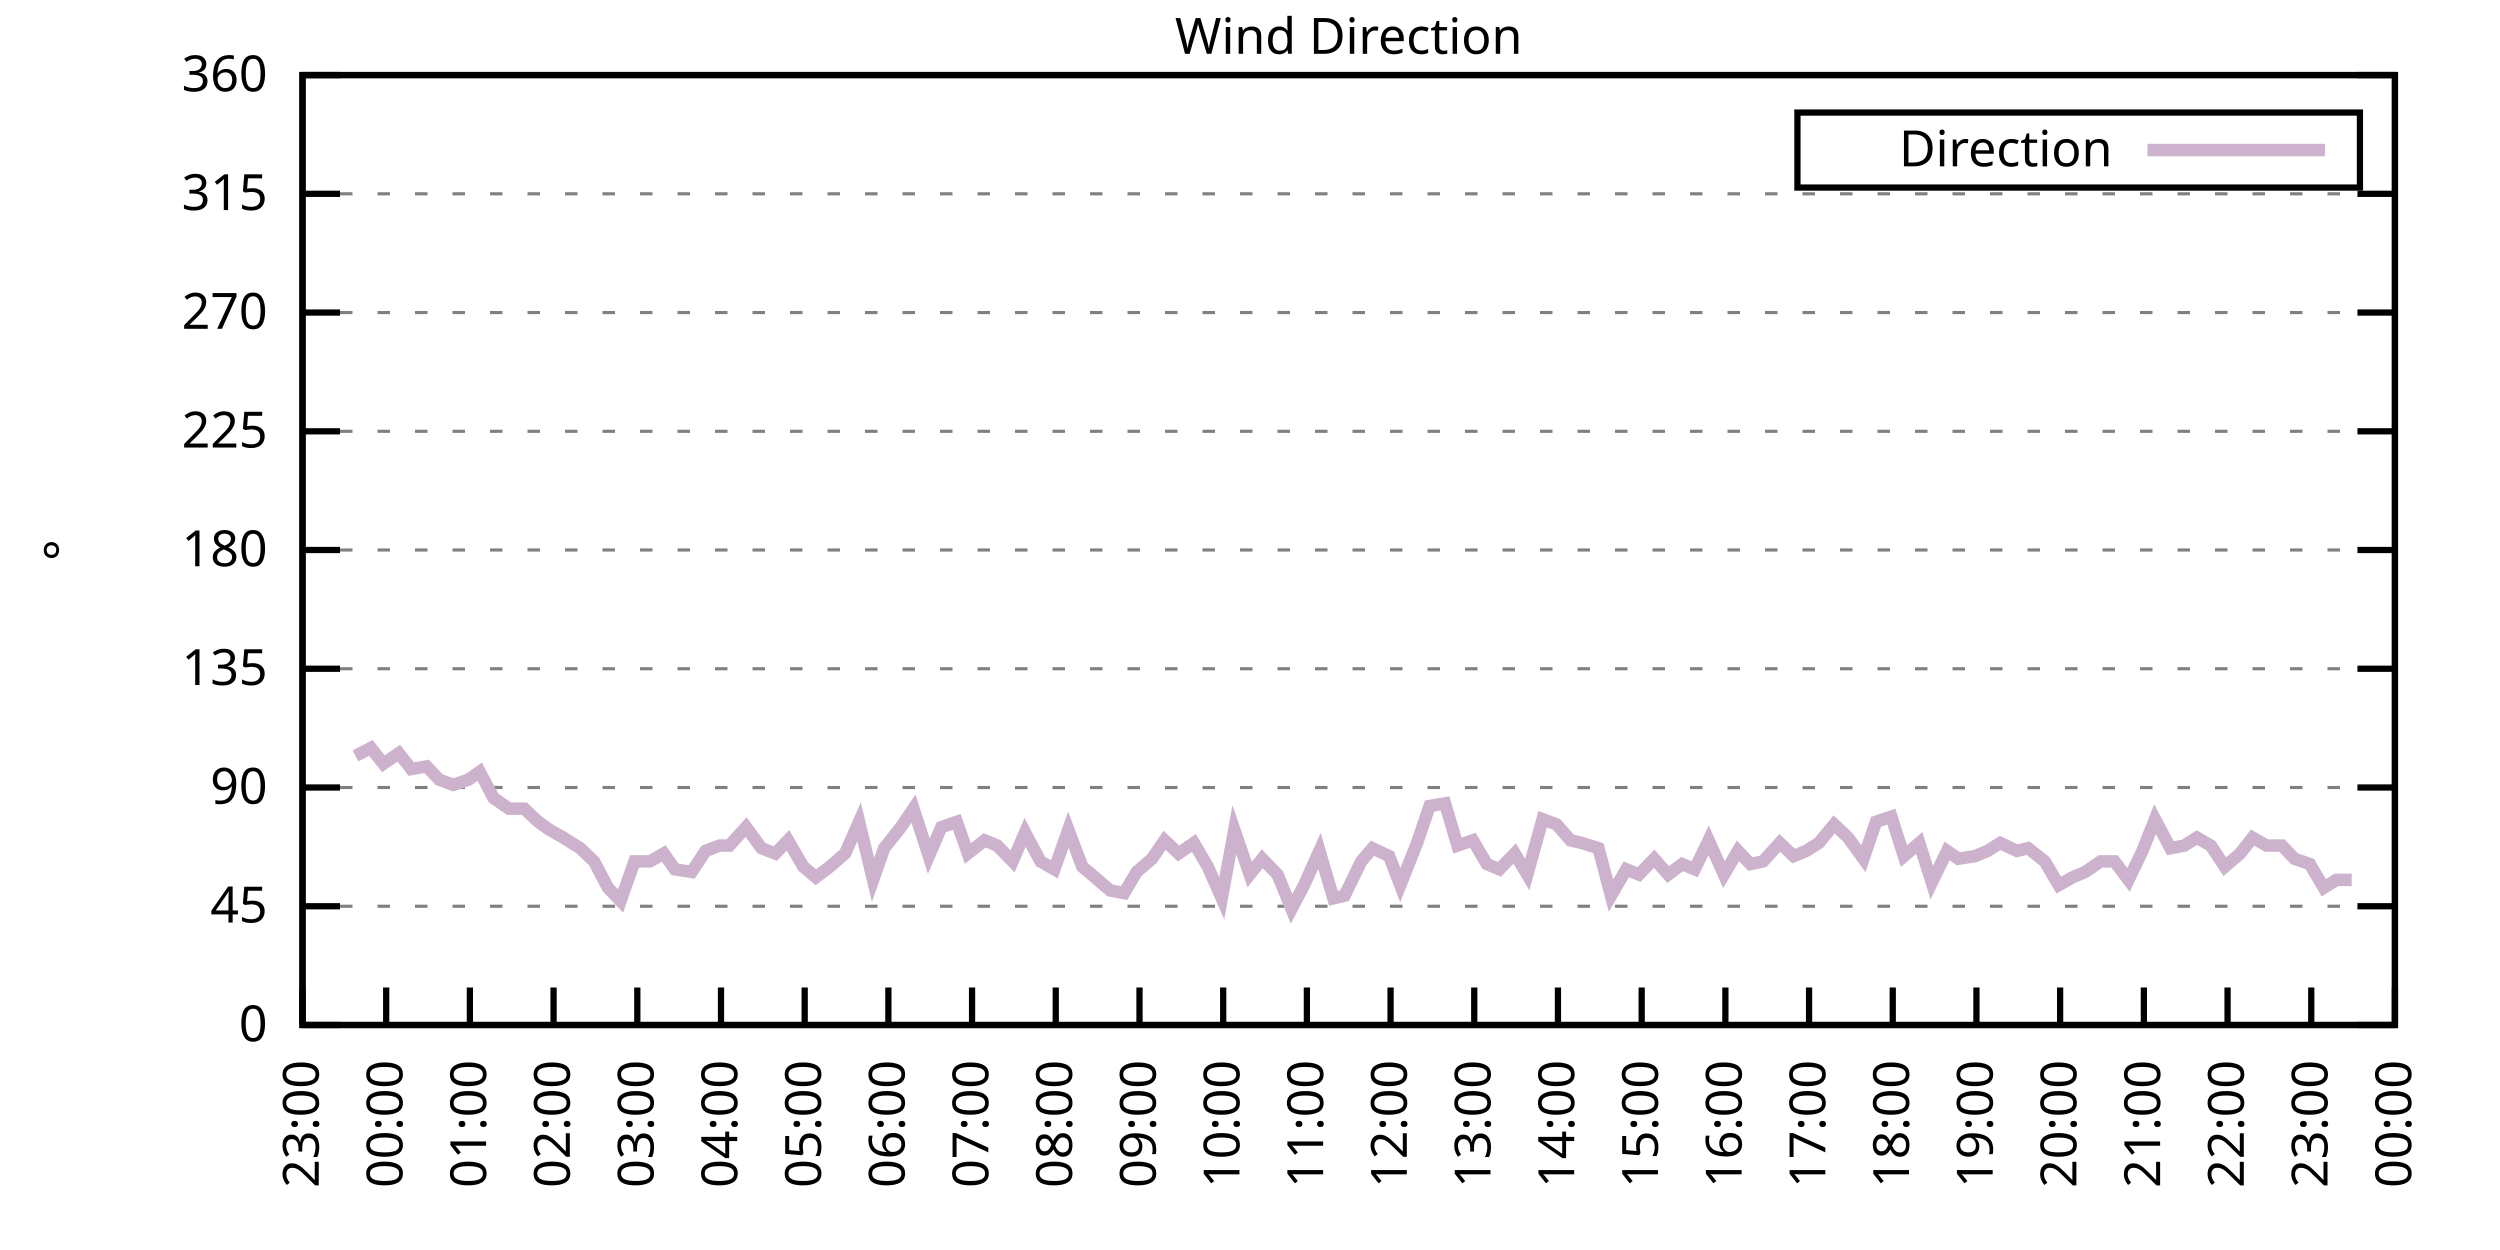
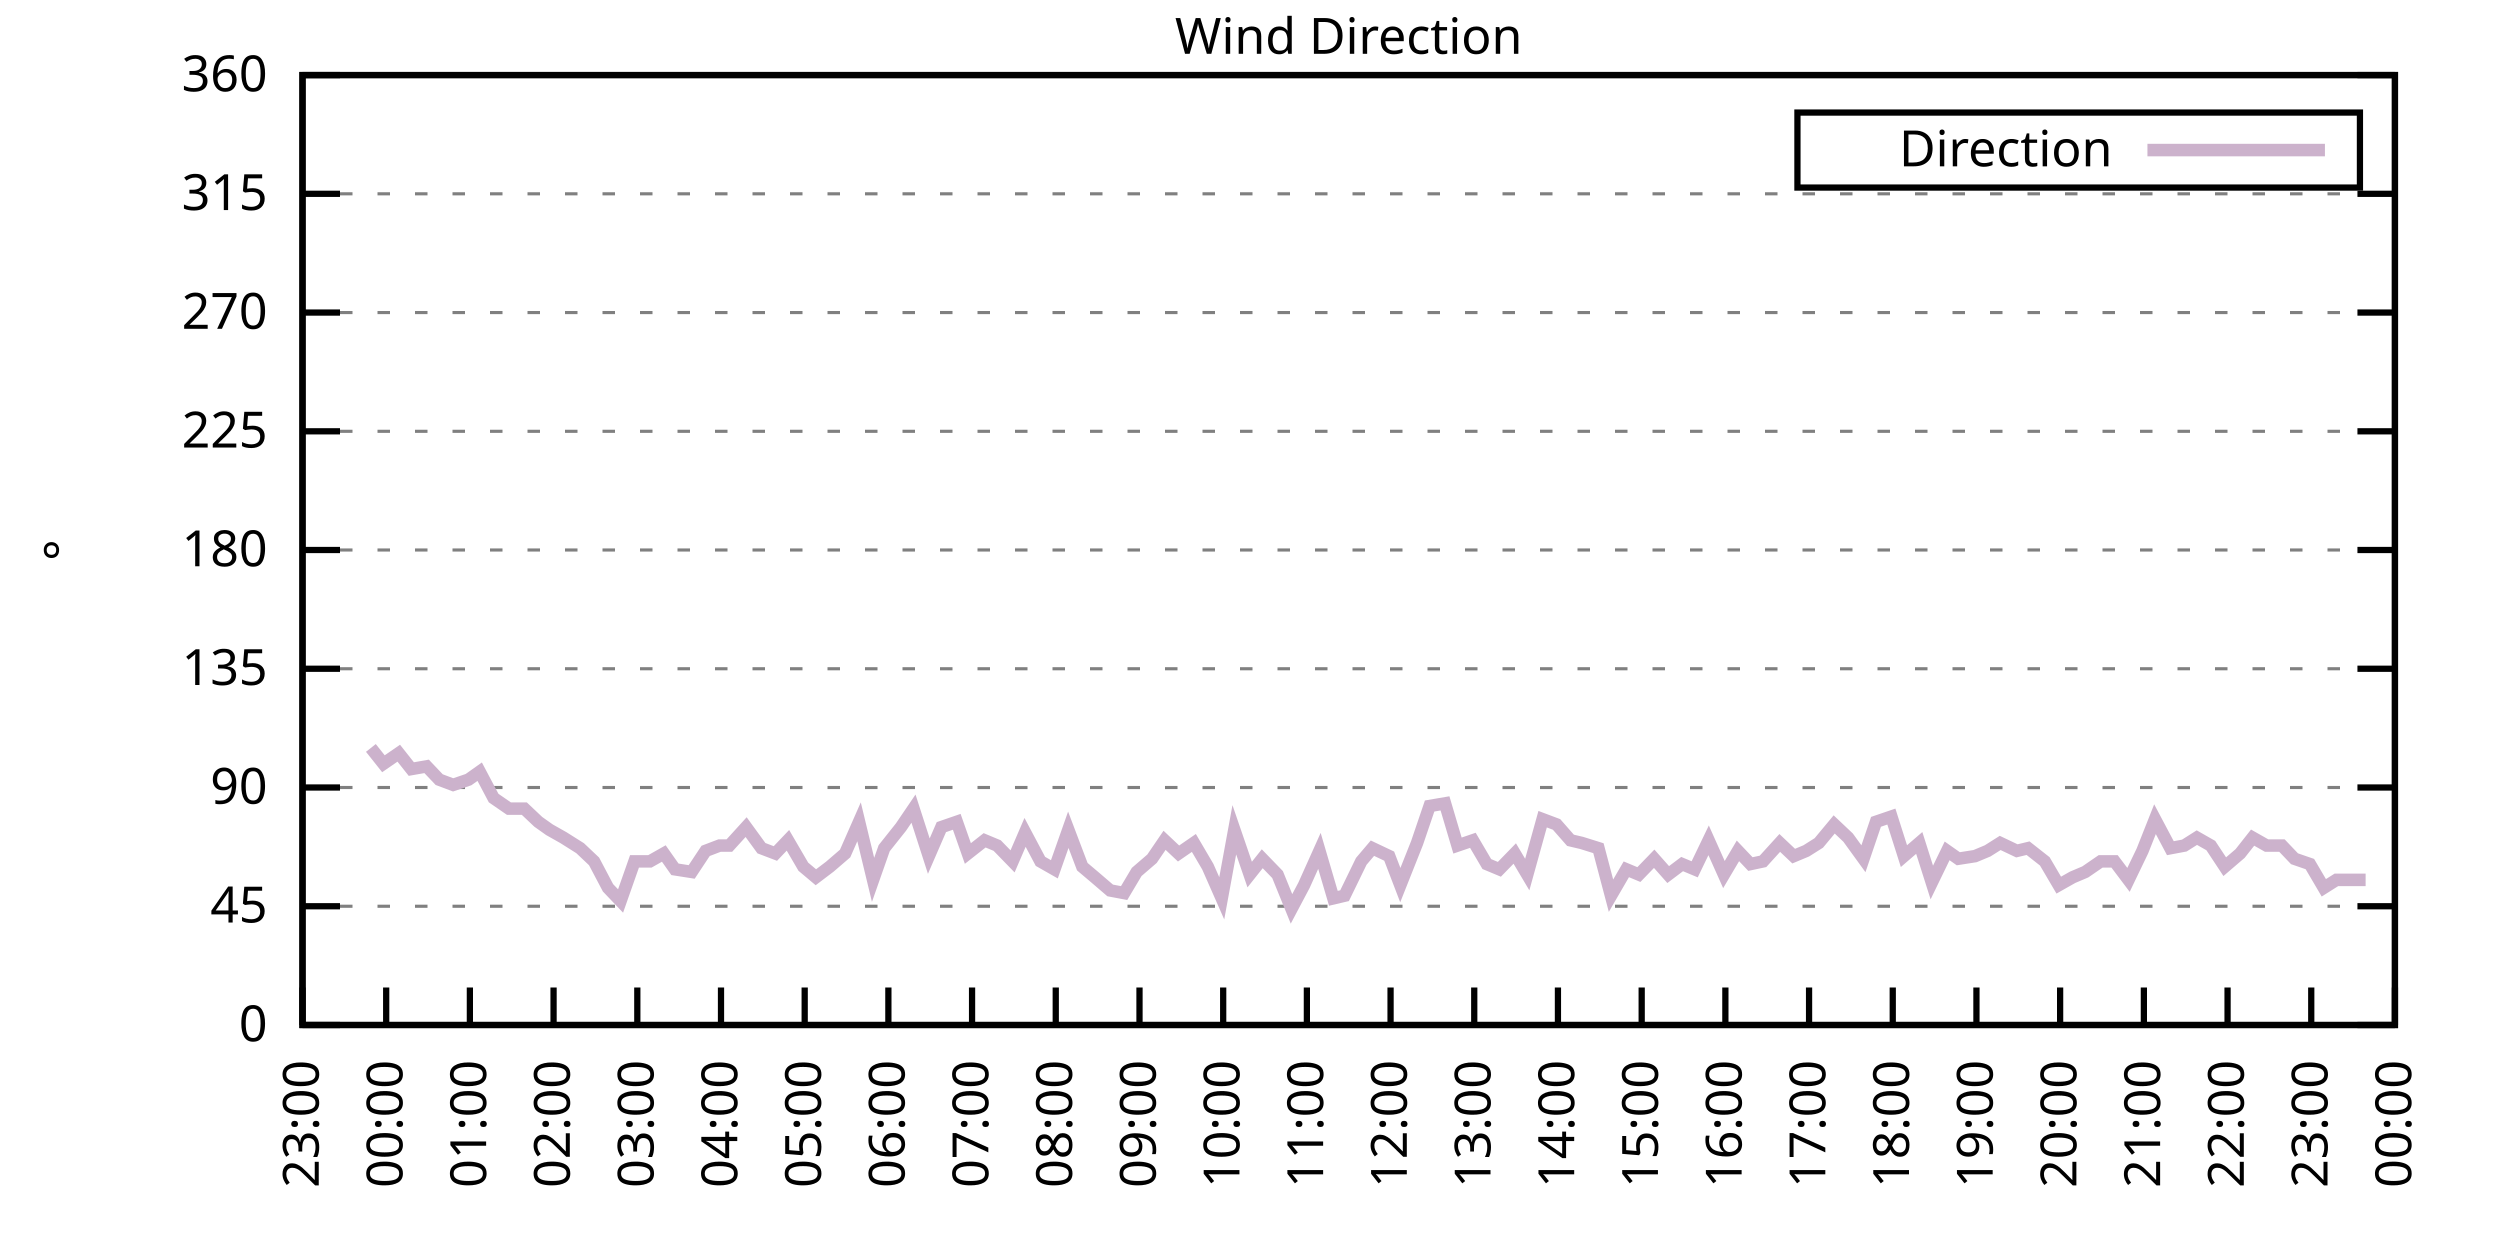
<svg xmlns="http://www.w3.org/2000/svg" xmlns:xlink="http://www.w3.org/1999/xlink" width="400" height="200" viewBox="0 0 400 200">
  <g id="gnuplot_canvas">
    <rect x="0" y="0" width="400" height="200" fill="none" />
    <defs>
      <circle id="gpDot" r="0.5" stroke-width="0.5" stroke="currentColor" />
      <path id="gpPt0" stroke-width="0.333" stroke="currentColor" d="M-1,0 h2 M0,-1 v2" />
      <path id="gpPt1" stroke-width="0.333" stroke="currentColor" d="M-1,-1 L1,1 M1,-1 L-1,1" />
      <path id="gpPt2" stroke-width="0.333" stroke="currentColor" d="M-1,0 L1,0 M0,-1 L0,1 M-1,-1 L1,1 M-1,1 L1,-1" />
      <rect id="gpPt3" stroke-width="0.333" stroke="currentColor" x="-1" y="-1" width="2" height="2" />
      <rect id="gpPt4" stroke-width="0.333" stroke="currentColor" fill="currentColor" x="-1" y="-1" width="2" height="2" />
      <circle id="gpPt5" stroke-width="0.333" stroke="currentColor" cx="0" cy="0" r="1" />
      <use xlink:href="#gpPt5" id="gpPt6" fill="currentColor" stroke="none" />
      <path id="gpPt7" stroke-width="0.333" stroke="currentColor" d="M0,-1.33 L-1.33,0.67 L1.33,0.67 z" />
      <use xlink:href="#gpPt7" id="gpPt8" fill="currentColor" stroke="none" />
      <use xlink:href="#gpPt7" id="gpPt9" stroke="currentColor" transform="rotate(180)" />
      <use xlink:href="#gpPt9" id="gpPt10" fill="currentColor" stroke="none" />
      <use xlink:href="#gpPt3" id="gpPt11" stroke="currentColor" transform="rotate(45)" />
      <use xlink:href="#gpPt11" id="gpPt12" fill="currentColor" stroke="none" />
      <path id="gpPt13" stroke-width="0.333" stroke="currentColor" d="M0,1.330 L1.265,0.411 L0.782,-1.067 L-0.782,-1.076 L-1.265,0.411 z" />
      <use xlink:href="#gpPt13" id="gpPt14" fill="currentColor" stroke="none" />
      <filter id="textbox" filterUnits="objectBoundingBox" x="0" y="0" height="1" width="1">
        <feFlood flood-color="white" flood-opacity="1" result="bgnd" />
        <feComposite in="SourceGraphic" in2="bgnd" operator="atop" />
      </filter>
      <filter id="greybox" filterUnits="objectBoundingBox" x="0" y="0" height="1" width="1">
        <feFlood flood-color="lightgrey" flood-opacity="1" result="grey" />
        <feComposite in="SourceGraphic" in2="grey" operator="atop" />
      </filter>
    </defs>
    <g fill="none" color="white" stroke="currentColor" stroke-width="1.00" stroke-linecap="butt" stroke-linejoin="miter">
</g>
    <g fill="none" color="black" stroke="currentColor" stroke-width="1.00" stroke-linecap="butt" stroke-linejoin="miter">
      <g stroke="none" shape-rendering="crispEdges">
        <polygon fill="rgb(255, 255, 255)" points="48.40,164.00 383.18,164.00 383.18,12.02 48.40,12.02 " />
      </g>
    </g>
    <g fill="none" color="black" stroke="currentColor" stroke-width="1.00" stroke-linecap="butt" stroke-linejoin="miter">
</g>
    <g fill="none" color="black" stroke="black" stroke-width="0.50" stroke-linecap="butt" stroke-linejoin="miter">
</g>
    <g fill="none" color="gray" stroke="currentColor" stroke-width="0.50" stroke-linecap="butt" stroke-linejoin="miter">
      <path stroke="gray" stroke-dasharray="2,4" class="gridline" d="M48.40,164.00 L383.19,164.00  " />
    </g>
    <g fill="none" color="gray" stroke="gray" stroke-width="1.00" stroke-linecap="butt" stroke-linejoin="miter">
</g>
    <g fill="none" color="black" stroke="currentColor" stroke-width="1.00" stroke-linecap="butt" stroke-linejoin="miter">
      <path stroke="black" d="M48.40,164.00 L54.40,164.00 M383.19,164.00 L377.19,164.00  " />
      <g transform="translate(42.80,166.60)" stroke="none" fill="black" font-family="Sans" font-size="8.00" text-anchor="end">
        <text>
          <tspan font-family="Sans"> 0</tspan>
        </text>
      </g>
    </g>
    <g fill="none" color="black" stroke="currentColor" stroke-width="1.00" stroke-linecap="butt" stroke-linejoin="miter">
</g>
    <g fill="none" color="black" stroke="black" stroke-width="0.50" stroke-linecap="butt" stroke-linejoin="miter">
</g>
    <g fill="none" color="gray" stroke="currentColor" stroke-width="0.50" stroke-linecap="butt" stroke-linejoin="miter">
      <path stroke="gray" stroke-dasharray="2,4" class="gridline" d="M48.40,145.00 L383.19,145.00  " />
    </g>
    <g fill="none" color="gray" stroke="gray" stroke-width="1.00" stroke-linecap="butt" stroke-linejoin="miter">
</g>
    <g fill="none" color="black" stroke="currentColor" stroke-width="1.00" stroke-linecap="butt" stroke-linejoin="miter">
      <path stroke="black" d="M48.40,145.00 L54.40,145.00 M383.19,145.00 L377.19,145.00  " />
      <g transform="translate(42.80,147.60)" stroke="none" fill="black" font-family="Sans" font-size="8.00" text-anchor="end">
        <text>
          <tspan font-family="Sans"> 45</tspan>
        </text>
      </g>
    </g>
    <g fill="none" color="black" stroke="currentColor" stroke-width="1.00" stroke-linecap="butt" stroke-linejoin="miter">
</g>
    <g fill="none" color="black" stroke="black" stroke-width="0.50" stroke-linecap="butt" stroke-linejoin="miter">
</g>
    <g fill="none" color="gray" stroke="currentColor" stroke-width="0.50" stroke-linecap="butt" stroke-linejoin="miter">
      <path stroke="gray" stroke-dasharray="2,4" class="gridline" d="M48.40,126.00 L383.19,126.00  " />
    </g>
    <g fill="none" color="gray" stroke="gray" stroke-width="1.00" stroke-linecap="butt" stroke-linejoin="miter">
</g>
    <g fill="none" color="black" stroke="currentColor" stroke-width="1.00" stroke-linecap="butt" stroke-linejoin="miter">
      <path stroke="black" d="M48.40,126.00 L54.40,126.00 M383.19,126.00 L377.19,126.00  " />
      <g transform="translate(42.80,128.60)" stroke="none" fill="black" font-family="Sans" font-size="8.00" text-anchor="end">
        <text>
          <tspan font-family="Sans"> 90</tspan>
        </text>
      </g>
    </g>
    <g fill="none" color="black" stroke="currentColor" stroke-width="1.00" stroke-linecap="butt" stroke-linejoin="miter">
</g>
    <g fill="none" color="black" stroke="black" stroke-width="0.50" stroke-linecap="butt" stroke-linejoin="miter">
</g>
    <g fill="none" color="gray" stroke="currentColor" stroke-width="0.50" stroke-linecap="butt" stroke-linejoin="miter">
      <path stroke="gray" stroke-dasharray="2,4" class="gridline" d="M48.40,107.00 L383.19,107.00  " />
    </g>
    <g fill="none" color="gray" stroke="gray" stroke-width="1.00" stroke-linecap="butt" stroke-linejoin="miter">
</g>
    <g fill="none" color="black" stroke="currentColor" stroke-width="1.00" stroke-linecap="butt" stroke-linejoin="miter">
      <path stroke="black" d="M48.40,107.00 L54.40,107.00 M383.19,107.00 L377.19,107.00  " />
      <g transform="translate(42.80,109.60)" stroke="none" fill="black" font-family="Sans" font-size="8.00" text-anchor="end">
        <text>
          <tspan font-family="Sans"> 135</tspan>
        </text>
      </g>
    </g>
    <g fill="none" color="black" stroke="currentColor" stroke-width="1.00" stroke-linecap="butt" stroke-linejoin="miter">
</g>
    <g fill="none" color="black" stroke="black" stroke-width="0.50" stroke-linecap="butt" stroke-linejoin="miter">
</g>
    <g fill="none" color="gray" stroke="currentColor" stroke-width="0.50" stroke-linecap="butt" stroke-linejoin="miter">
      <path stroke="gray" stroke-dasharray="2,4" class="gridline" d="M48.40,88.00 L383.19,88.00  " />
    </g>
    <g fill="none" color="gray" stroke="gray" stroke-width="1.00" stroke-linecap="butt" stroke-linejoin="miter">
</g>
    <g fill="none" color="black" stroke="currentColor" stroke-width="1.00" stroke-linecap="butt" stroke-linejoin="miter">
      <path stroke="black" d="M48.40,88.00 L54.40,88.00 M383.19,88.00 L377.19,88.00  " />
      <g transform="translate(42.80,90.60)" stroke="none" fill="black" font-family="Sans" font-size="8.00" text-anchor="end">
        <text>
          <tspan font-family="Sans"> 180</tspan>
        </text>
      </g>
    </g>
    <g fill="none" color="black" stroke="currentColor" stroke-width="1.00" stroke-linecap="butt" stroke-linejoin="miter">
</g>
    <g fill="none" color="black" stroke="black" stroke-width="0.50" stroke-linecap="butt" stroke-linejoin="miter">
</g>
    <g fill="none" color="gray" stroke="currentColor" stroke-width="0.50" stroke-linecap="butt" stroke-linejoin="miter">
      <path stroke="gray" stroke-dasharray="2,4" class="gridline" d="M48.40,69.01 L383.19,69.01  " />
    </g>
    <g fill="none" color="gray" stroke="gray" stroke-width="1.00" stroke-linecap="butt" stroke-linejoin="miter">
</g>
    <g fill="none" color="black" stroke="currentColor" stroke-width="1.00" stroke-linecap="butt" stroke-linejoin="miter">
      <path stroke="black" d="M48.40,69.01 L54.40,69.01 M383.19,69.01 L377.19,69.01  " />
      <g transform="translate(42.80,71.61)" stroke="none" fill="black" font-family="Sans" font-size="8.00" text-anchor="end">
        <text>
          <tspan font-family="Sans"> 225</tspan>
        </text>
      </g>
    </g>
    <g fill="none" color="black" stroke="currentColor" stroke-width="1.00" stroke-linecap="butt" stroke-linejoin="miter">
</g>
    <g fill="none" color="black" stroke="black" stroke-width="0.50" stroke-linecap="butt" stroke-linejoin="miter">
</g>
    <g fill="none" color="gray" stroke="currentColor" stroke-width="0.50" stroke-linecap="butt" stroke-linejoin="miter">
      <path stroke="gray" stroke-dasharray="2,4" class="gridline" d="M48.40,50.01 L383.19,50.01  " />
    </g>
    <g fill="none" color="gray" stroke="gray" stroke-width="1.00" stroke-linecap="butt" stroke-linejoin="miter">
</g>
    <g fill="none" color="black" stroke="currentColor" stroke-width="1.00" stroke-linecap="butt" stroke-linejoin="miter">
      <path stroke="black" d="M48.40,50.01 L54.40,50.01 M383.19,50.01 L377.19,50.01  " />
      <g transform="translate(42.80,52.61)" stroke="none" fill="black" font-family="Sans" font-size="8.00" text-anchor="end">
        <text>
          <tspan font-family="Sans"> 270</tspan>
        </text>
      </g>
    </g>
    <g fill="none" color="black" stroke="currentColor" stroke-width="1.00" stroke-linecap="butt" stroke-linejoin="miter">
</g>
    <g fill="none" color="black" stroke="black" stroke-width="0.50" stroke-linecap="butt" stroke-linejoin="miter">
</g>
    <g fill="none" color="gray" stroke="currentColor" stroke-width="0.50" stroke-linecap="butt" stroke-linejoin="miter">
      <path stroke="gray" stroke-dasharray="2,4" class="gridline" d="M48.40,31.01 L383.19,31.01  " />
    </g>
    <g fill="none" color="gray" stroke="gray" stroke-width="1.00" stroke-linecap="butt" stroke-linejoin="miter">
</g>
    <g fill="none" color="black" stroke="currentColor" stroke-width="1.00" stroke-linecap="butt" stroke-linejoin="miter">
      <path stroke="black" d="M48.40,31.01 L54.40,31.01 M383.19,31.01 L377.19,31.01  " />
      <g transform="translate(42.80,33.61)" stroke="none" fill="black" font-family="Sans" font-size="8.00" text-anchor="end">
        <text>
          <tspan font-family="Sans"> 315</tspan>
        </text>
      </g>
    </g>
    <g fill="none" color="black" stroke="currentColor" stroke-width="1.00" stroke-linecap="butt" stroke-linejoin="miter">
</g>
    <g fill="none" color="black" stroke="black" stroke-width="0.50" stroke-linecap="butt" stroke-linejoin="miter">
</g>
    <g fill="none" color="gray" stroke="currentColor" stroke-width="0.50" stroke-linecap="butt" stroke-linejoin="miter">
      <path stroke="gray" stroke-dasharray="2,4" class="gridline" d="M48.40,12.01 L383.19,12.01  " />
    </g>
    <g fill="none" color="gray" stroke="gray" stroke-width="1.00" stroke-linecap="butt" stroke-linejoin="miter">
</g>
    <g fill="none" color="black" stroke="currentColor" stroke-width="1.00" stroke-linecap="butt" stroke-linejoin="miter">
      <path stroke="black" d="M48.40,12.01 L54.40,12.01 M383.19,12.01 L377.19,12.01  " />
      <g transform="translate(42.80,14.61)" stroke="none" fill="black" font-family="Sans" font-size="8.00" text-anchor="end">
        <text>
          <tspan font-family="Sans"> 360</tspan>
        </text>
      </g>
    </g>
    <g fill="none" color="black" stroke="currentColor" stroke-width="1.00" stroke-linecap="butt" stroke-linejoin="miter">
      <path stroke="black" d="M48.40,164.00 L48.40,158.00  " />
      <g transform="translate(51.00,169.60) rotate(270.00)" stroke="none" fill="black" font-family="Sans" font-size="8.00" text-anchor="end">
        <text>
          <tspan font-family="Sans">23:00</tspan>
        </text>
      </g>
    </g>
    <g fill="none" color="black" stroke="currentColor" stroke-width="1.00" stroke-linecap="butt" stroke-linejoin="miter">
      <path stroke="black" d="M61.79,164.00 L61.79,158.00  " />
      <g transform="translate(64.39,169.60) rotate(270.00)" stroke="none" fill="black" font-family="Sans" font-size="8.00" text-anchor="end">
        <text>
          <tspan font-family="Sans">00:00</tspan>
        </text>
      </g>
    </g>
    <g fill="none" color="black" stroke="currentColor" stroke-width="1.00" stroke-linecap="butt" stroke-linejoin="miter">
      <path stroke="black" d="M75.18,164.00 L75.18,158.00  " />
      <g transform="translate(77.78,169.60) rotate(270.00)" stroke="none" fill="black" font-family="Sans" font-size="8.00" text-anchor="end">
        <text>
          <tspan font-family="Sans">01:00</tspan>
        </text>
      </g>
    </g>
    <g fill="none" color="black" stroke="currentColor" stroke-width="1.00" stroke-linecap="butt" stroke-linejoin="miter">
      <path stroke="black" d="M88.57,164.00 L88.57,158.00  " />
      <g transform="translate(91.17,169.60) rotate(270.00)" stroke="none" fill="black" font-family="Sans" font-size="8.00" text-anchor="end">
        <text>
          <tspan font-family="Sans">02:00</tspan>
        </text>
      </g>
    </g>
    <g fill="none" color="black" stroke="currentColor" stroke-width="1.00" stroke-linecap="butt" stroke-linejoin="miter">
      <path stroke="black" d="M101.97,164.00 L101.97,158.00  " />
      <g transform="translate(104.57,169.60) rotate(270.00)" stroke="none" fill="black" font-family="Sans" font-size="8.00" text-anchor="end">
        <text>
          <tspan font-family="Sans">03:00</tspan>
        </text>
      </g>
    </g>
    <g fill="none" color="black" stroke="currentColor" stroke-width="1.00" stroke-linecap="butt" stroke-linejoin="miter">
      <path stroke="black" d="M115.36,164.00 L115.36,158.00  " />
      <g transform="translate(117.96,169.60) rotate(270.00)" stroke="none" fill="black" font-family="Sans" font-size="8.00" text-anchor="end">
        <text>
          <tspan font-family="Sans">04:00</tspan>
        </text>
      </g>
    </g>
    <g fill="none" color="black" stroke="currentColor" stroke-width="1.00" stroke-linecap="butt" stroke-linejoin="miter">
      <path stroke="black" d="M128.75,164.00 L128.75,158.00  " />
      <g transform="translate(131.35,169.60) rotate(270.00)" stroke="none" fill="black" font-family="Sans" font-size="8.00" text-anchor="end">
        <text>
          <tspan font-family="Sans">05:00</tspan>
        </text>
      </g>
    </g>
    <g fill="none" color="black" stroke="currentColor" stroke-width="1.00" stroke-linecap="butt" stroke-linejoin="miter">
      <path stroke="black" d="M142.14,164.00 L142.14,158.00  " />
      <g transform="translate(144.74,169.60) rotate(270.00)" stroke="none" fill="black" font-family="Sans" font-size="8.00" text-anchor="end">
        <text>
          <tspan font-family="Sans">06:00</tspan>
        </text>
      </g>
    </g>
    <g fill="none" color="black" stroke="currentColor" stroke-width="1.00" stroke-linecap="butt" stroke-linejoin="miter">
      <path stroke="black" d="M155.53,164.00 L155.53,158.00  " />
      <g transform="translate(158.13,169.60) rotate(270.00)" stroke="none" fill="black" font-family="Sans" font-size="8.00" text-anchor="end">
        <text>
          <tspan font-family="Sans">07:00</tspan>
        </text>
      </g>
    </g>
    <g fill="none" color="black" stroke="currentColor" stroke-width="1.00" stroke-linecap="butt" stroke-linejoin="miter">
      <path stroke="black" d="M168.92,164.00 L168.92,158.00  " />
      <g transform="translate(171.52,169.60) rotate(270.00)" stroke="none" fill="black" font-family="Sans" font-size="8.00" text-anchor="end">
        <text>
          <tspan font-family="Sans">08:00</tspan>
        </text>
      </g>
    </g>
    <g fill="none" color="black" stroke="currentColor" stroke-width="1.00" stroke-linecap="butt" stroke-linejoin="miter">
      <path stroke="black" d="M182.32,164.00 L182.32,158.00  " />
      <g transform="translate(184.92,169.60) rotate(270.00)" stroke="none" fill="black" font-family="Sans" font-size="8.00" text-anchor="end">
        <text>
          <tspan font-family="Sans">09:00</tspan>
        </text>
      </g>
    </g>
    <g fill="none" color="black" stroke="currentColor" stroke-width="1.00" stroke-linecap="butt" stroke-linejoin="miter">
      <path stroke="black" d="M195.71,164.00 L195.71,158.00  " />
      <g transform="translate(198.31,169.60) rotate(270.00)" stroke="none" fill="black" font-family="Sans" font-size="8.00" text-anchor="end">
        <text>
          <tspan font-family="Sans">10:00</tspan>
        </text>
      </g>
    </g>
    <g fill="none" color="black" stroke="currentColor" stroke-width="1.00" stroke-linecap="butt" stroke-linejoin="miter">
      <path stroke="black" d="M209.10,164.00 L209.10,158.00  " />
      <g transform="translate(211.70,169.60) rotate(270.00)" stroke="none" fill="black" font-family="Sans" font-size="8.00" text-anchor="end">
        <text>
          <tspan font-family="Sans">11:00</tspan>
        </text>
      </g>
    </g>
    <g fill="none" color="black" stroke="currentColor" stroke-width="1.00" stroke-linecap="butt" stroke-linejoin="miter">
      <path stroke="black" d="M222.49,164.00 L222.49,158.00  " />
      <g transform="translate(225.09,169.60) rotate(270.00)" stroke="none" fill="black" font-family="Sans" font-size="8.00" text-anchor="end">
        <text>
          <tspan font-family="Sans">12:00</tspan>
        </text>
      </g>
    </g>
    <g fill="none" color="black" stroke="currentColor" stroke-width="1.00" stroke-linecap="butt" stroke-linejoin="miter">
      <path stroke="black" d="M235.88,164.00 L235.88,158.00  " />
      <g transform="translate(238.48,169.60) rotate(270.00)" stroke="none" fill="black" font-family="Sans" font-size="8.00" text-anchor="end">
        <text>
          <tspan font-family="Sans">13:00</tspan>
        </text>
      </g>
    </g>
    <g fill="none" color="black" stroke="currentColor" stroke-width="1.00" stroke-linecap="butt" stroke-linejoin="miter">
      <path stroke="black" d="M249.27,164.00 L249.27,158.00  " />
      <g transform="translate(251.87,169.60) rotate(270.00)" stroke="none" fill="black" font-family="Sans" font-size="8.00" text-anchor="end">
        <text>
          <tspan font-family="Sans">14:00</tspan>
        </text>
      </g>
    </g>
    <g fill="none" color="black" stroke="currentColor" stroke-width="1.00" stroke-linecap="butt" stroke-linejoin="miter">
      <path stroke="black" d="M262.67,164.00 L262.67,158.00  " />
      <g transform="translate(265.27,169.60) rotate(270.00)" stroke="none" fill="black" font-family="Sans" font-size="8.00" text-anchor="end">
        <text>
          <tspan font-family="Sans">15:00</tspan>
        </text>
      </g>
    </g>
    <g fill="none" color="black" stroke="currentColor" stroke-width="1.00" stroke-linecap="butt" stroke-linejoin="miter">
      <path stroke="black" d="M276.06,164.00 L276.06,158.00  " />
      <g transform="translate(278.66,169.60) rotate(270.00)" stroke="none" fill="black" font-family="Sans" font-size="8.00" text-anchor="end">
        <text>
          <tspan font-family="Sans">16:00</tspan>
        </text>
      </g>
    </g>
    <g fill="none" color="black" stroke="currentColor" stroke-width="1.00" stroke-linecap="butt" stroke-linejoin="miter">
      <path stroke="black" d="M289.45,164.00 L289.45,158.00  " />
      <g transform="translate(292.05,169.60) rotate(270.00)" stroke="none" fill="black" font-family="Sans" font-size="8.00" text-anchor="end">
        <text>
          <tspan font-family="Sans">17:00</tspan>
        </text>
      </g>
    </g>
    <g fill="none" color="black" stroke="currentColor" stroke-width="1.00" stroke-linecap="butt" stroke-linejoin="miter">
      <path stroke="black" d="M302.84,164.00 L302.84,158.00  " />
      <g transform="translate(305.44,169.60) rotate(270.00)" stroke="none" fill="black" font-family="Sans" font-size="8.00" text-anchor="end">
        <text>
          <tspan font-family="Sans">18:00</tspan>
        </text>
      </g>
    </g>
    <g fill="none" color="black" stroke="currentColor" stroke-width="1.00" stroke-linecap="butt" stroke-linejoin="miter">
      <path stroke="black" d="M316.23,164.00 L316.23,158.00  " />
      <g transform="translate(318.83,169.60) rotate(270.00)" stroke="none" fill="black" font-family="Sans" font-size="8.00" text-anchor="end">
        <text>
          <tspan font-family="Sans">19:00</tspan>
        </text>
      </g>
    </g>
    <g fill="none" color="black" stroke="currentColor" stroke-width="1.00" stroke-linecap="butt" stroke-linejoin="miter">
      <path stroke="black" d="M329.62,164.00 L329.62,158.00  " />
      <g transform="translate(332.22,169.60) rotate(270.00)" stroke="none" fill="black" font-family="Sans" font-size="8.00" text-anchor="end">
        <text>
          <tspan font-family="Sans">20:00</tspan>
        </text>
      </g>
    </g>
    <g fill="none" color="black" stroke="currentColor" stroke-width="1.00" stroke-linecap="butt" stroke-linejoin="miter">
      <path stroke="black" d="M343.02,164.00 L343.02,158.00  " />
      <g transform="translate(345.62,169.60) rotate(270.00)" stroke="none" fill="black" font-family="Sans" font-size="8.00" text-anchor="end">
        <text>
          <tspan font-family="Sans">21:00</tspan>
        </text>
      </g>
    </g>
    <g fill="none" color="black" stroke="currentColor" stroke-width="1.00" stroke-linecap="butt" stroke-linejoin="miter">
      <path stroke="black" d="M356.41,164.00 L356.41,158.00  " />
      <g transform="translate(359.01,169.60) rotate(270.00)" stroke="none" fill="black" font-family="Sans" font-size="8.00" text-anchor="end">
        <text>
          <tspan font-family="Sans">22:00</tspan>
        </text>
      </g>
    </g>
    <g fill="none" color="black" stroke="currentColor" stroke-width="1.00" stroke-linecap="butt" stroke-linejoin="miter">
      <path stroke="black" d="M369.80,164.00 L369.80,158.00  " />
      <g transform="translate(372.40,169.60) rotate(270.00)" stroke="none" fill="black" font-family="Sans" font-size="8.00" text-anchor="end">
        <text>
          <tspan font-family="Sans">23:00</tspan>
        </text>
      </g>
    </g>
    <g fill="none" color="black" stroke="currentColor" stroke-width="1.00" stroke-linecap="butt" stroke-linejoin="miter">
      <path stroke="black" d="M383.19,164.00 L383.19,158.00  " />
      <g transform="translate(385.79,169.60) rotate(270.00)" stroke="none" fill="black" font-family="Sans" font-size="8.00" text-anchor="end">
        <text>
          <tspan font-family="Sans">00:00</tspan>
        </text>
      </g>
    </g>
    <g fill="none" color="black" stroke="currentColor" stroke-width="1.00" stroke-linecap="butt" stroke-linejoin="miter">
</g>
    <g fill="none" color="black" stroke="currentColor" stroke-width="1.00" stroke-linecap="butt" stroke-linejoin="miter">
      <path stroke="black" d="M48.40,12.01 L48.40,164.00 L383.19,164.00 L383.19,12.01 L48.40,12.01 Z  " />
    </g>
    <g fill="none" color="black" stroke="currentColor" stroke-width="1.00" stroke-linecap="butt" stroke-linejoin="miter">
</g>
    <g fill="none" color="black" stroke="currentColor" stroke-width="1.00" stroke-linecap="butt" stroke-linejoin="miter">
      <path stroke="black" d="M287.59,30.01 L287.59,18.01 L377.59,18.01 L377.59,30.01 L287.59,30.01 Z  " />
    </g>
    <g id="Wind_direction_plot_1">
      <g fill="none" color="white" stroke="black" stroke-width="2.00" stroke-linecap="butt" stroke-linejoin="miter">
</g>
      <g fill="none" color="black" stroke="currentColor" stroke-width="2.00" stroke-linecap="butt" stroke-linejoin="miter">
        <g transform="translate(337.99,26.61)" stroke="none" fill="black" font-family="Sans" font-size="8.00" text-anchor="end">
          <text>
            <tspan font-family="Sans">Direction</tspan>
          </text>
        </g>
      </g>
      <g fill="none" color="black" stroke="currentColor" stroke-width="2.00" stroke-linecap="butt" stroke-linejoin="miter">
-         <path stroke="rgb(204, 178, 204)" d="M343.59,24.01 L371.99,24.01 M56.88,120.94 L59.34,119.67 L61.35,122.20 L63.80,120.51 L65.81,123.05 L68.26,122.62   L70.27,124.74 L72.50,125.58 L74.96,124.74 L76.75,123.47 L78.98,127.69 L81.43,129.38 L83.89,129.38 L86.12,131.49   L87.91,132.76 L90.14,134.02 L92.82,135.71 L95.05,137.82 L97.28,142.05 L99.29,144.16 L101.52,137.82 L103.98,137.82   L106.21,136.56 L107.99,139.09 L110.67,139.51 L112.90,136.14 L115.13,135.29 L116.70,135.29 L119.38,132.34 L121.83,135.71   L124.06,136.56 L126.07,134.45 L128.53,138.67 L130.54,140.36 L132.77,138.67 L135.22,136.56 L137.45,131.49 L139.69,140.78   L141.47,135.71 L144.15,132.34 L146.16,129.38 L148.61,136.98 L150.62,132.34 L153.08,131.49 L154.86,136.56 L157.54,134.45   L159.55,135.29 L162.01,137.82 L164.01,133.18 L166.47,137.82 L168.70,139.09 L170.93,132.76 L173.17,138.67 L175.17,140.36   L177.63,142.47 L179.86,142.89 L181.87,139.51 L184.32,137.40 L186.33,134.45 L188.57,136.56 L191.02,134.87 L193.25,138.67   L195.48,143.73 L197.49,132.76 L199.95,139.93 L201.96,137.40 L204.41,139.93 L206.64,145.42 L208.65,141.62 L211.11,136.14   L213.34,143.73 L215.13,143.31 L217.80,137.82 L219.59,135.71 L222.27,136.98 L224.05,141.62 L226.73,134.87 L228.74,128.96   L231.20,128.54 L233.20,135.29 L235.66,134.45 L237.89,138.25 L239.90,139.09 L242.36,136.56 L244.36,139.93 L246.82,131.07   L249.05,131.91 L251.28,134.45 L253.07,134.87 L255.75,135.71 L257.76,143.31 L260.21,139.09 L262.22,139.93 L264.67,137.40   L266.91,139.93 L269.14,138.25 L271.15,139.09 L273.38,134.45 L275.83,139.93 L278.07,136.14 L280.07,138.25 L282.08,137.82   L284.76,134.87 L286.99,136.98 L289.00,136.14 L291.01,134.87 L293.47,131.91 L295.70,134.02 L298.15,137.40 L300.16,131.49   L302.62,130.65 L304.63,136.98 L307.08,134.87 L309.09,141.20 L311.54,136.14 L313.33,137.40 L316.01,136.98 L318.02,136.14   L320.03,134.87 L322.70,136.14 L324.49,135.71 L327.17,137.82 L329.40,141.62 L331.63,140.36 L333.64,139.51 L336.10,137.82   L338.33,137.82 L340.56,140.78 L342.79,136.14 L344.80,131.07 L347.26,135.71 L349.49,135.29 L351.50,134.02 L353.73,135.29   L355.96,138.67 L358.42,136.56 L360.42,134.02 L362.66,135.29 L365.11,135.29 L367.12,137.40 L369.58,138.25 L371.81,142.05   L373.82,140.78 L376.27,140.78  " />
+         <path stroke="rgb(204, 178, 204)" d="M343.59,24.01 L371.99,24.01 M59.34,119.67 L61.35,122.20 L63.80,120.51 L65.81,123.05 L68.26,122.62 L70.27,124.74   L72.50,125.58 L74.96,124.74 L76.75,123.47 L78.98,127.69 L81.43,129.38 L83.89,129.38 L86.12,131.49 L87.91,132.76   L90.14,134.02 L92.82,135.71 L95.05,137.82 L97.28,142.05 L99.29,144.16 L101.52,137.82 L103.98,137.82 L106.21,136.56   L107.99,139.09 L110.67,139.51 L112.90,136.14 L115.13,135.29 L116.70,135.29 L119.38,132.34 L121.83,135.71 L124.06,136.56   L126.07,134.45 L128.53,138.67 L130.54,140.36 L132.77,138.67 L135.22,136.56 L137.45,131.49 L139.69,140.78 L141.47,135.71   L144.15,132.34 L146.16,129.38 L148.61,136.98 L150.62,132.34 L153.08,131.49 L154.86,136.56 L157.54,134.45 L159.55,135.29   L162.01,137.82 L164.01,133.18 L166.47,137.82 L168.70,139.09 L170.93,132.76 L173.17,138.67 L175.17,140.36 L177.63,142.47   L179.86,142.89 L181.87,139.51 L184.32,137.40 L186.33,134.45 L188.57,136.56 L191.02,134.87 L193.25,138.67 L195.48,143.73   L197.49,132.76 L199.95,139.93 L201.96,137.40 L204.41,139.93 L206.64,145.42 L208.65,141.62 L211.11,136.14 L213.34,143.73   L215.13,143.31 L217.80,137.82 L219.59,135.71 L222.27,136.98 L224.05,141.62 L226.73,134.87 L228.74,128.96 L231.20,128.54   L233.20,135.29 L235.66,134.45 L237.89,138.25 L239.90,139.09 L242.36,136.56 L244.36,139.93 L246.82,131.07 L249.05,131.91   L251.28,134.45 L253.07,134.87 L255.75,135.71 L257.76,143.31 L260.21,139.09 L262.22,139.93 L264.67,137.40 L266.91,139.93   L269.14,138.25 L271.15,139.09 L273.38,134.45 L275.83,139.93 L278.07,136.14 L280.07,138.25 L282.08,137.82 L284.76,134.87   L286.99,136.98 L289.00,136.14 L291.01,134.87 L293.47,131.91 L295.70,134.02 L298.15,137.40 L300.16,131.49 L302.62,130.65   L304.63,136.98 L307.08,134.87 L309.09,141.20 L311.54,136.14 L313.33,137.40 L316.01,136.98 L318.02,136.14 L320.03,134.87   L322.70,136.14 L324.49,135.71 L327.17,137.82 L329.40,141.62 L331.63,140.36 L333.64,139.51 L336.10,137.82 L338.33,137.82   L340.56,140.78 L342.79,136.14 L344.80,131.07 L347.26,135.71 L349.49,135.29 L351.50,134.02 L353.73,135.29 L355.96,138.67   L358.42,136.56 L360.42,134.02 L362.66,135.29 L365.11,135.29 L367.12,137.40 L369.58,138.25 L371.81,142.05 L373.82,140.78   L376.27,140.78 L378.50,140.78  " />
      </g>
    </g>
    <g fill="none" color="black" stroke="currentColor" stroke-width="2.00" stroke-linecap="butt" stroke-linejoin="miter">
</g>
    <g fill="none" color="black" stroke="black" stroke-width="1.00" stroke-linecap="butt" stroke-linejoin="miter">
</g>
    <g fill="none" color="black" stroke="currentColor" stroke-width="1.00" stroke-linecap="butt" stroke-linejoin="miter">
      <path stroke="black" d="M48.40,12.01 L48.40,164.00 L383.19,164.00 L383.19,12.01 L48.40,12.01 Z  " />
      <g transform="translate(12.80,88.01) rotate(270.00)" stroke="none" fill="black" font-family="Sans" font-size="8.00" text-anchor="middle">
        <text>
          <tspan font-family="Sans">°</tspan>
        </text>
      </g>
    </g>
    <g fill="none" color="black" stroke="currentColor" stroke-width="1.00" stroke-linecap="butt" stroke-linejoin="miter">
</g>
    <g fill="none" color="black" stroke="currentColor" stroke-width="1.00" stroke-linecap="butt" stroke-linejoin="miter">
      <g transform="translate(215.79,8.61)" stroke="none" fill="black" font-family="Sans" font-size="8.00" text-anchor="middle">
        <text>
          <tspan font-family="Sans">Wind Direction</tspan>
        </text>
      </g>
    </g>
    <g fill="none" color="black" stroke="currentColor" stroke-width="1.00" stroke-linecap="butt" stroke-linejoin="miter">
</g>
  </g>
</svg>
